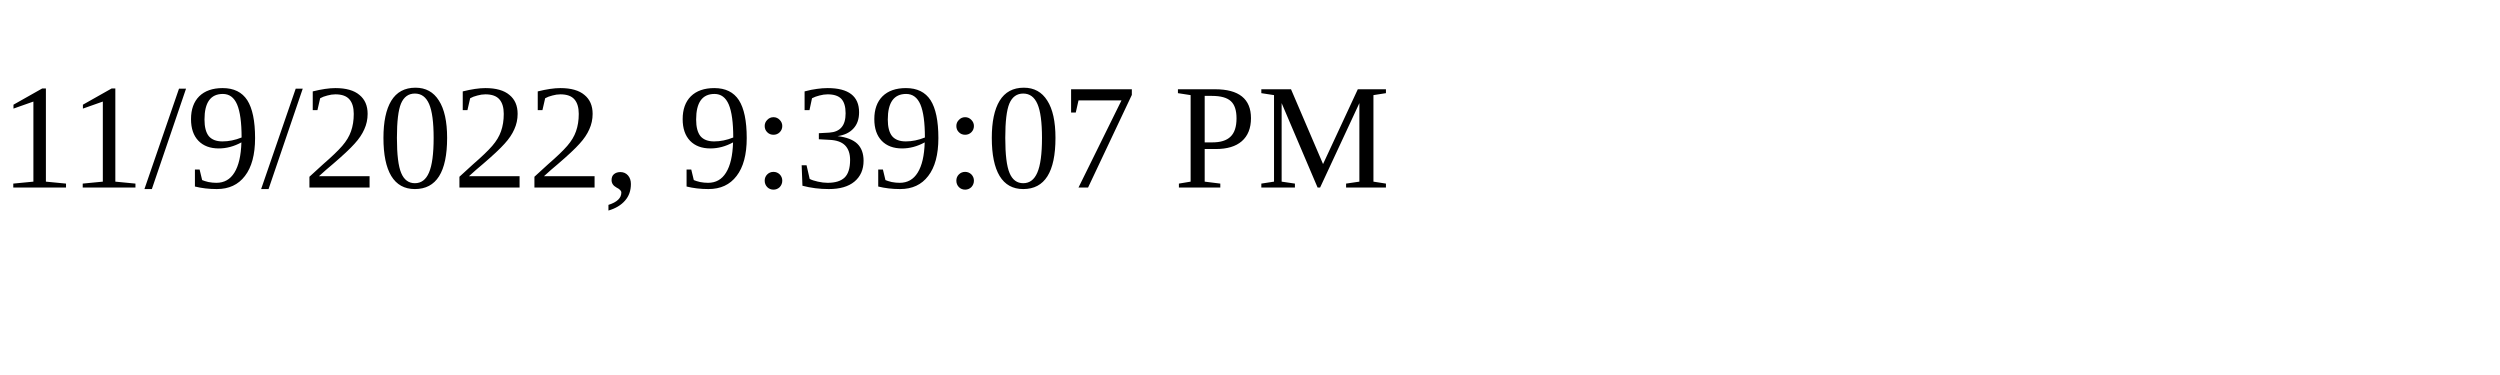
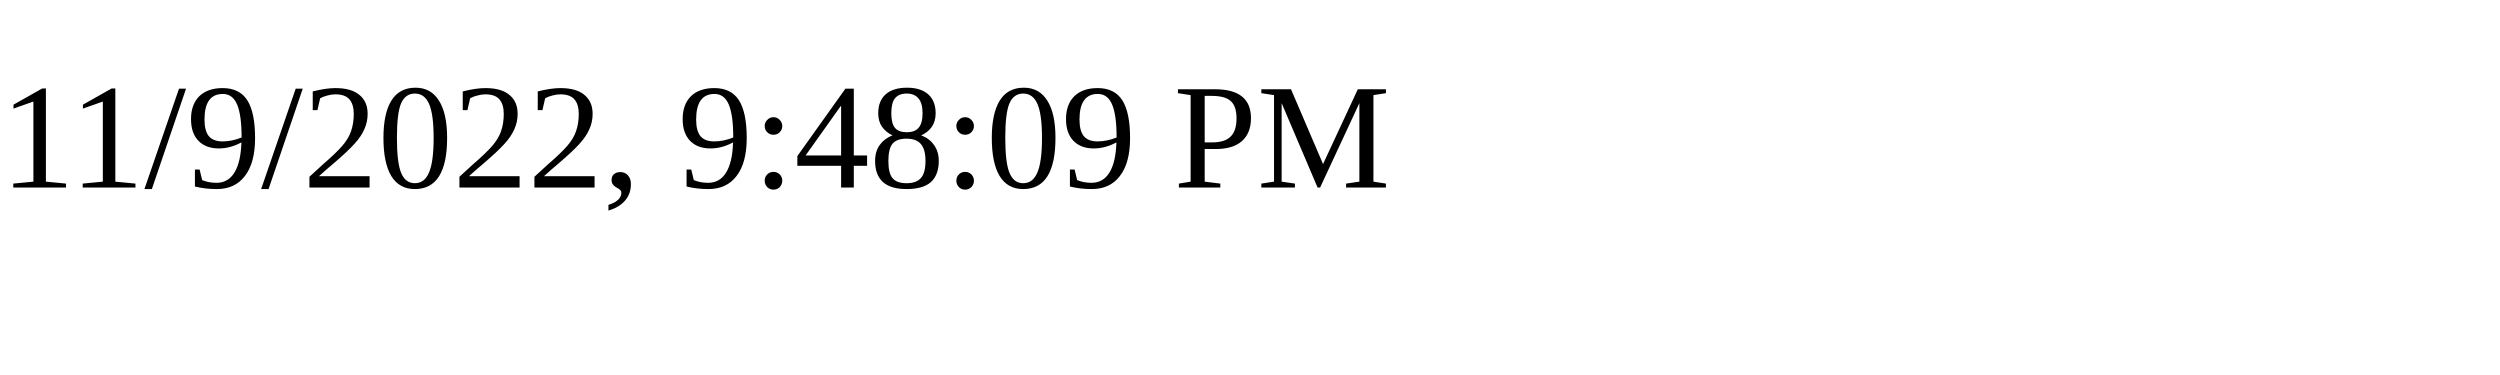
<svg xmlns="http://www.w3.org/2000/svg" height="30" width="200">
-   <text x="0" y="15">11/9/2022, 9:39:07 PM</text>
+   <text x="0" y="15">11/9/2022, 9:48:09 PM</text>
</svg>
